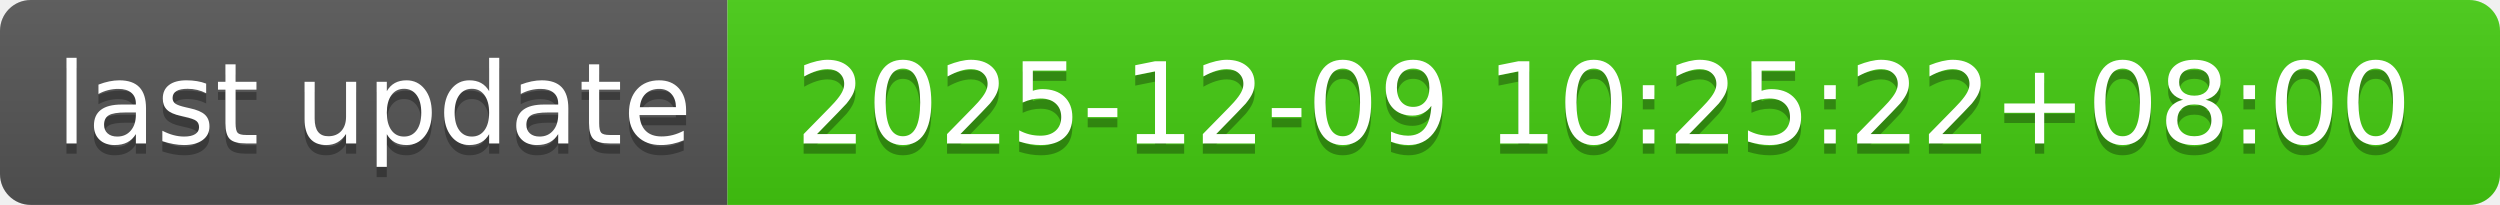
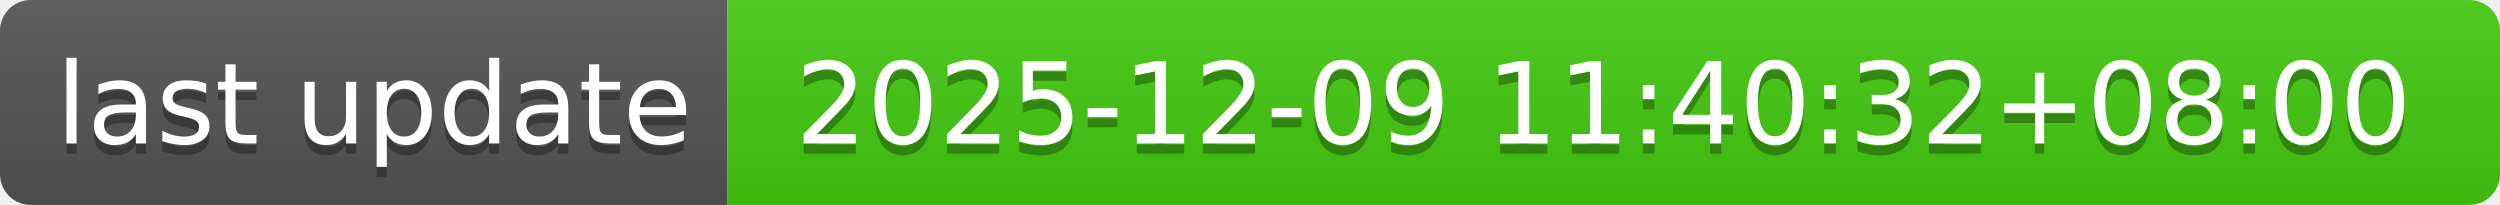
- <svg xmlns="http://www.w3.org/2000/svg" width="244" height="20" role="img" aria-label="last update: 2025-12-09 10:25:22+08:00">
+ <svg xmlns="http://www.w3.org/2000/svg" width="244" height="20" role="img" aria-label="last update: 2025-12-09 11:40:32+08:00">
  <linearGradient id="s" x2="0" y2="100%">
    <stop offset="0" stop-color="#bbb" stop-opacity=".1" />
    <stop offset="1" stop-opacity=".1" />
  </linearGradient>
  <clipPath id="r">
    <rect width="244" height="20" rx="3" fill="#fff" />
  </clipPath>
  <g clip-path="url(#r)">
    <rect width="71" height="20" fill="#555" />
    <rect x="71" width="173" height="20" fill="#4c1" />
    <rect width="244" height="20" fill="url(#s)" />
  </g>
  <g fill="#fff" text-anchor="middle" font-family="Verdana,Geneva,DejaVu Sans,sans-serif" text-rendering="geometricPrecision" font-size="110">
    <text aria-hidden="true" x="365" y="150" fill="#010101" fill-opacity=".3" transform="scale(.1)" textLength="610">last update</text>
    <text x="365" y="140" transform="scale(.1)" fill="#fff" textLength="610">last update</text>
-     <text aria-hidden="true" x="1565" y="150" fill="#010101" fill-opacity=".3" transform="scale(.1)" textLength="1630">2025-12-09 10:25:22+08:00</text>
-     <text x="1565" y="140" transform="scale(.1)" fill="#fff" textLength="1630">2025-12-09 10:25:22+08:00</text>
+     <text aria-hidden="true" x="1565" y="150" fill="#010101" fill-opacity=".3" transform="scale(.1)" textLength="1630">2025-12-09 11:40:32+08:00</text>
+     <text x="1565" y="140" transform="scale(.1)" fill="#fff" textLength="1630">2025-12-09 11:40:32+08:00</text>
  </g>
</svg>
